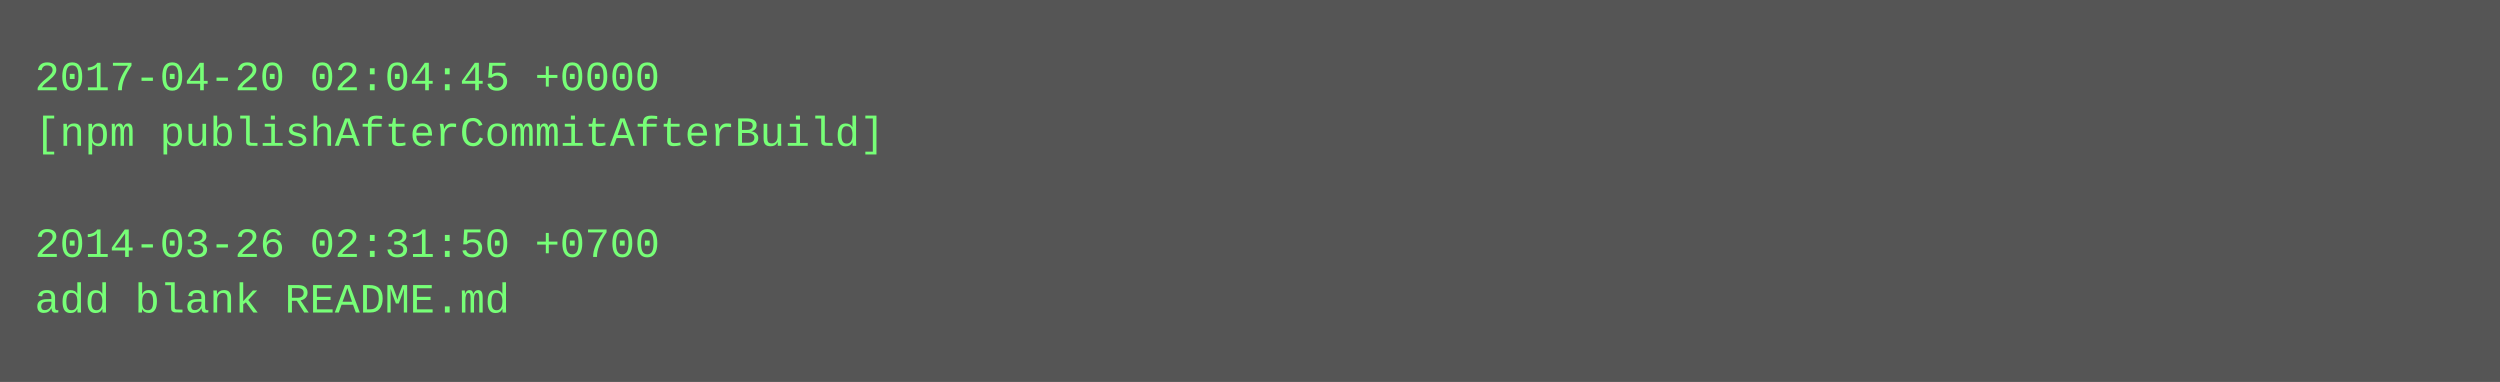
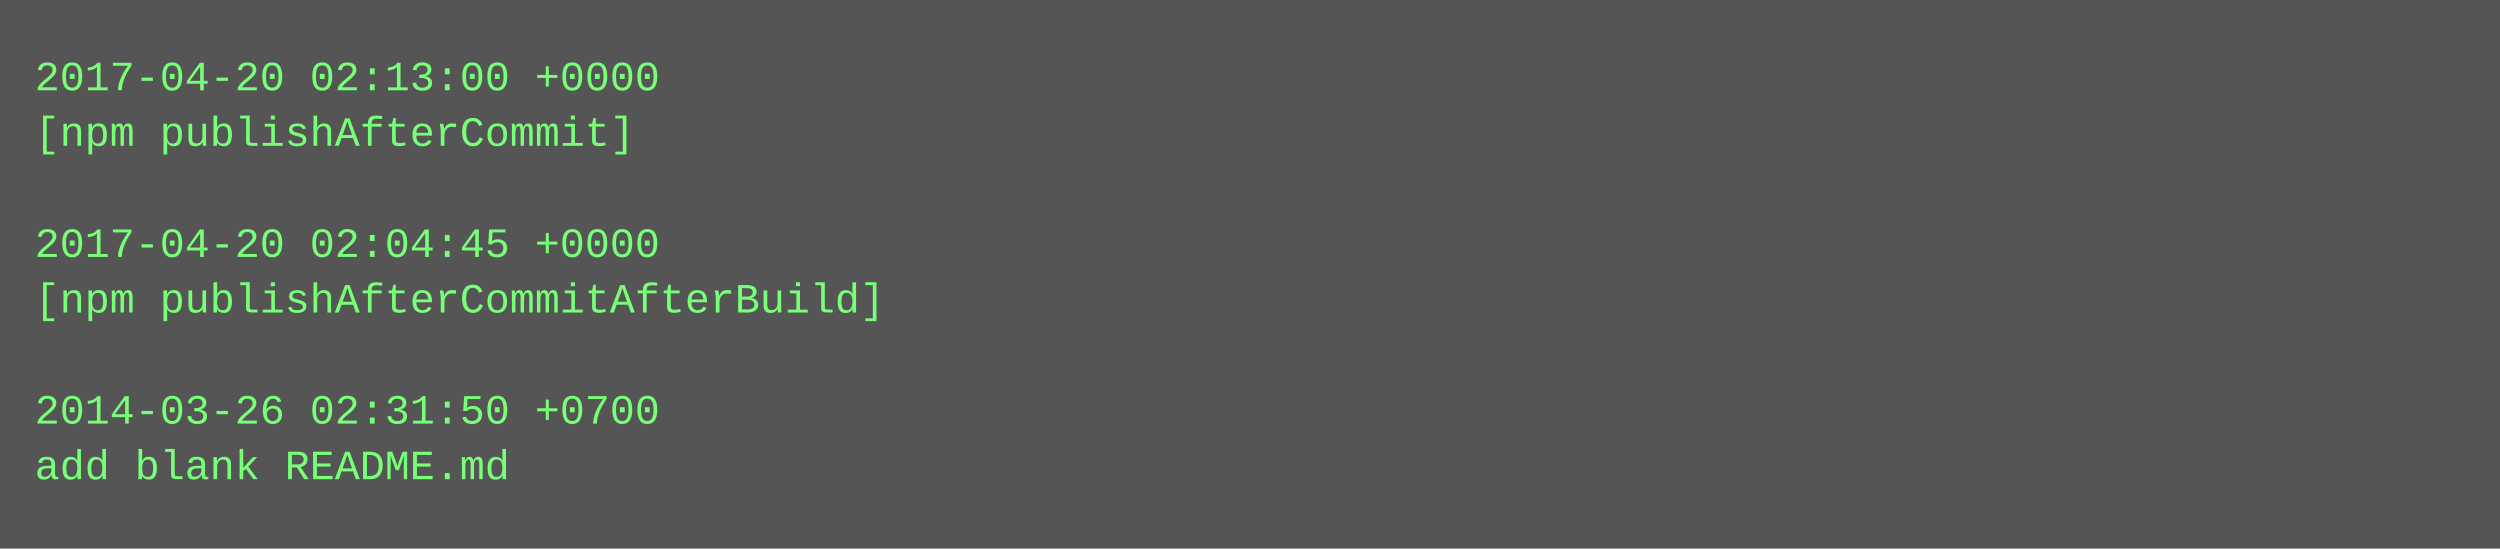
- <svg xmlns="http://www.w3.org/2000/svg" height="110" width="720">
-   <rect height="110" fill="#555" width="720" />
+ <svg xmlns="http://www.w3.org/2000/svg" height="158" width="720">
+   <rect height="158" fill="#555" width="720" />
  <text fill="#7f7" font-family="Courier New" font-size="12" xml:space="preserve">
-     <tspan x="10" y="26">2017-04-20 02:04:45 +0000</tspan>
-     <tspan x="10" y="42">[npm publishAfterCommitAfterBuild]</tspan>
+     <tspan x="10" y="26">2017-04-20 02:13:00 +0000</tspan>
+     <tspan x="10" y="42">[npm publishAfterCommit]</tspan>
    <tspan x="10" y="58" />
-     <tspan x="10" y="74">2014-03-26 02:31:50 +0700</tspan>
-     <tspan x="10" y="90">add blank README.md</tspan>
+     <tspan x="10" y="74">2017-04-20 02:04:45 +0000</tspan>
+     <tspan x="10" y="90">[npm publishAfterCommitAfterBuild]</tspan>
+     <tspan x="10" y="106" />
+     <tspan x="10" y="122">2014-03-26 02:31:50 +0700</tspan>
+     <tspan x="10" y="138">add blank README.md</tspan>
  </text>
</svg>
